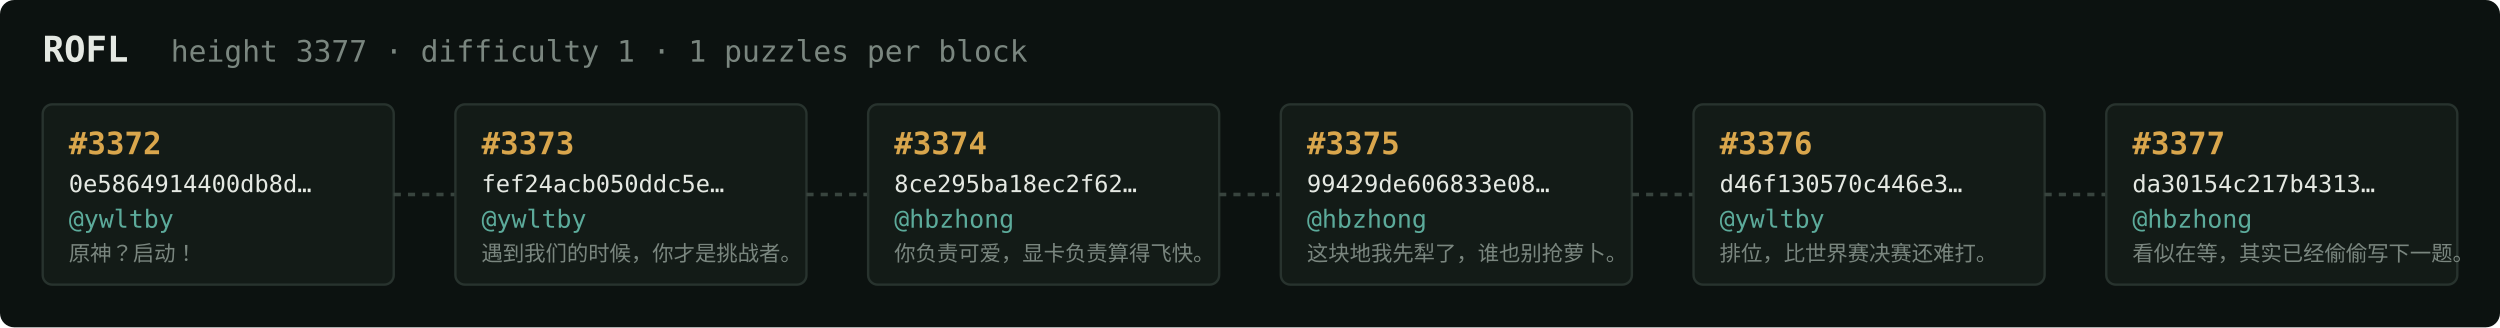
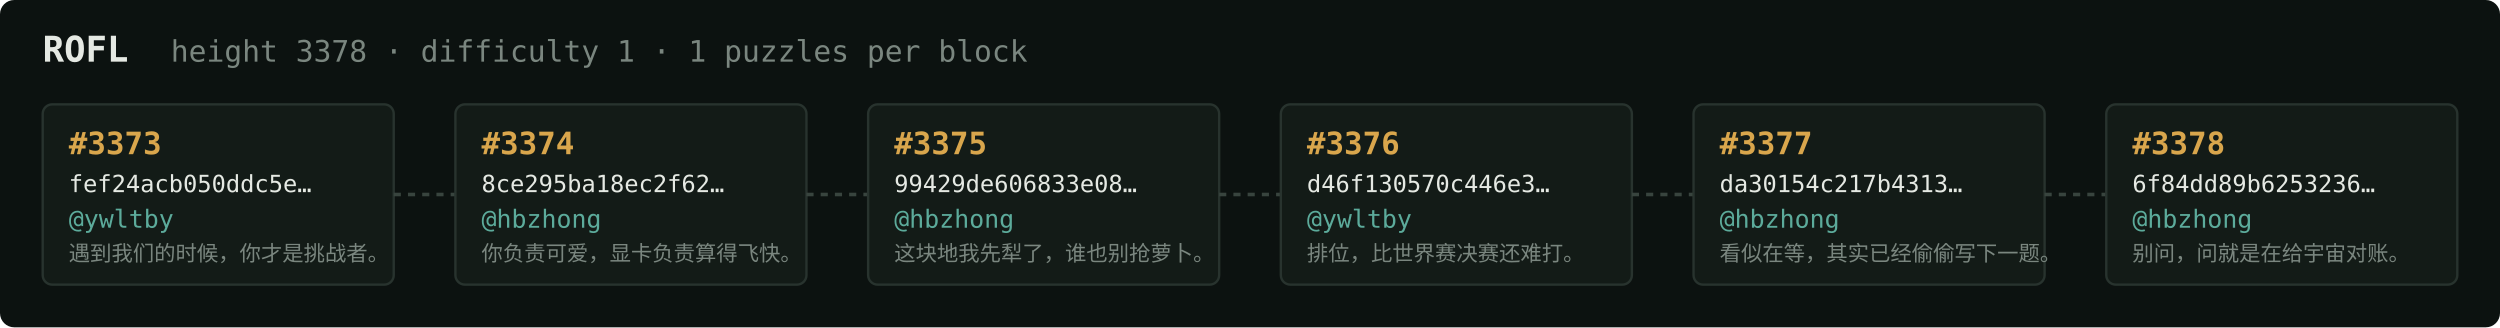
<svg xmlns="http://www.w3.org/2000/svg" width="1054" height="138" viewBox="0 0 1054 138" font-family="ui-monospace,SFMono-Regular,Menlo,monospace">
  <rect fill="#0c1210" width="1054" height="138" rx="6" />
  <text x="18" y="26" fill="#e5e9e3" font-size="15" font-weight="700">ROFL</text>
-   <text x="72" y="26" fill="#7a867f" font-size="12.5">height 3377 · difficulty 1 · 1 puzzles per block</text>
+   <text x="72" y="26" fill="#7a867f" font-size="12.5">height 3378 · difficulty 1 · 1 puzzles per block</text>
  <rect x="18" y="44" width="148" height="76" rx="4" fill="#131b17" stroke="#28332e" stroke-width="1" />
-   <text x="29" y="65" fill="#d9a64c" font-size="13" font-weight="700">#3372</text>
-   <text x="29" y="81" fill="#e5e9e3" font-size="10">0e5864914400db8d…</text>
+   <text x="29" y="65" fill="#d9a64c" font-size="13" font-weight="700">#3373</text>
+   <text x="29" y="81" fill="#e5e9e3" font-size="10">fef24acb050ddc5e…</text>
  <text x="29" y="96" fill="#5cab9b" font-size="10.5">@ywltby</text>
-   <text x="29" y="110" fill="#7a867f" font-size="9">原神？启动！</text>
+   <text x="29" y="110" fill="#7a867f" font-size="9">遇到我们的时候，你才是挑战者。</text>
  <line x1="166" y1="82.0" x2="192" y2="82.0" stroke="#38443e" stroke-width="1.5" stroke-dasharray="3 3" />
  <rect x="192" y="44" width="148" height="76" rx="4" fill="#131b17" stroke="#28332e" stroke-width="1" />
-   <text x="203" y="65" fill="#d9a64c" font-size="13" font-weight="700">#3373</text>
-   <text x="203" y="81" fill="#e5e9e3" font-size="10">fef24acb050ddc5e…</text>
-   <text x="203" y="96" fill="#5cab9b" font-size="10.5">@ywltby</text>
-   <text x="203" y="110" fill="#7a867f" font-size="9">遇到我们的时候，你才是挑战者。</text>
+   <text x="203" y="65" fill="#d9a64c" font-size="13" font-weight="700">#3374</text>
+   <text x="203" y="81" fill="#e5e9e3" font-size="10">8ce295ba18ec2f62…</text>
+   <text x="203" y="96" fill="#5cab9b" font-size="10.5">@hbzhong</text>
+   <text x="203" y="110" fill="#7a867f" font-size="9">你负责可爱，显卡负责算得飞快。</text>
  <line x1="340" y1="82.0" x2="366" y2="82.0" stroke="#38443e" stroke-width="1.5" stroke-dasharray="3 3" />
  <rect x="366" y="44" width="148" height="76" rx="4" fill="#131b17" stroke="#28332e" stroke-width="1" />
-   <text x="377" y="65" fill="#d9a64c" font-size="13" font-weight="700">#3374</text>
-   <text x="377" y="81" fill="#e5e9e3" font-size="10">8ce295ba18ec2f62…</text>
+   <text x="377" y="65" fill="#d9a64c" font-size="13" font-weight="700">#3375</text>
+   <text x="377" y="81" fill="#e5e9e3" font-size="10">99429de606833e08…</text>
  <text x="377" y="96" fill="#5cab9b" font-size="10.5">@hbzhong</text>
-   <text x="377" y="110" fill="#7a867f" font-size="9">你负责可爱，显卡负责算得飞快。</text>
+   <text x="377" y="110" fill="#7a867f" font-size="9">这块地我先犁了，谁也别抢萝卜。</text>
  <line x1="514" y1="82.0" x2="540" y2="82.0" stroke="#38443e" stroke-width="1.5" stroke-dasharray="3 3" />
  <rect x="540" y="44" width="148" height="76" rx="4" fill="#131b17" stroke="#28332e" stroke-width="1" />
-   <text x="551" y="65" fill="#d9a64c" font-size="13" font-weight="700">#3375</text>
-   <text x="551" y="81" fill="#e5e9e3" font-size="10">99429de606833e08…</text>
-   <text x="551" y="96" fill="#5cab9b" font-size="10.5">@hbzhong</text>
-   <text x="551" y="110" fill="#7a867f" font-size="9">这块地我先犁了，谁也别抢萝卜。</text>
+   <text x="551" y="65" fill="#d9a64c" font-size="13" font-weight="700">#3376</text>
+   <text x="551" y="81" fill="#e5e9e3" font-size="10">d46f130570c446e3…</text>
+   <text x="551" y="96" fill="#5cab9b" font-size="10.5">@ywltby</text>
+   <text x="551" y="110" fill="#7a867f" font-size="9">排位，比世界赛决赛还难打。</text>
  <line x1="688" y1="82.0" x2="714" y2="82.0" stroke="#38443e" stroke-width="1.5" stroke-dasharray="3 3" />
  <rect x="714" y="44" width="148" height="76" rx="4" fill="#131b17" stroke="#28332e" stroke-width="1" />
-   <text x="725" y="65" fill="#d9a64c" font-size="13" font-weight="700">#3376</text>
-   <text x="725" y="81" fill="#e5e9e3" font-size="10">d46f130570c446e3…</text>
-   <text x="725" y="96" fill="#5cab9b" font-size="10.5">@ywltby</text>
-   <text x="725" y="110" fill="#7a867f" font-size="9">排位，比世界赛决赛还难打。</text>
+   <text x="725" y="65" fill="#d9a64c" font-size="13" font-weight="700">#3377</text>
+   <text x="725" y="81" fill="#e5e9e3" font-size="10">da30154c217b4313…</text>
+   <text x="725" y="96" fill="#5cab9b" font-size="10.5">@hbzhong</text>
+   <text x="725" y="110" fill="#7a867f" font-size="9">看似在等，其实已经偷偷写下一题。</text>
  <line x1="862" y1="82.0" x2="888" y2="82.0" stroke="#38443e" stroke-width="1.5" stroke-dasharray="3 3" />
  <rect x="888" y="44" width="148" height="76" rx="4" fill="#131b17" stroke="#28332e" stroke-width="1" />
-   <text x="899" y="65" fill="#d9a64c" font-size="13" font-weight="700">#3377</text>
-   <text x="899" y="81" fill="#e5e9e3" font-size="10">da30154c217b4313…</text>
+   <text x="899" y="65" fill="#d9a64c" font-size="13" font-weight="700">#3378</text>
+   <text x="899" y="81" fill="#e5e9e3" font-size="10">6f84dd89b6253236…</text>
  <text x="899" y="96" fill="#5cab9b" font-size="10.5">@hbzhong</text>
-   <text x="899" y="110" fill="#7a867f" font-size="9">看似在等，其实已经偷偷写下一题。</text>
+   <text x="899" y="110" fill="#7a867f" font-size="9">别问，问就是在给宇宙对账。</text>
</svg>
